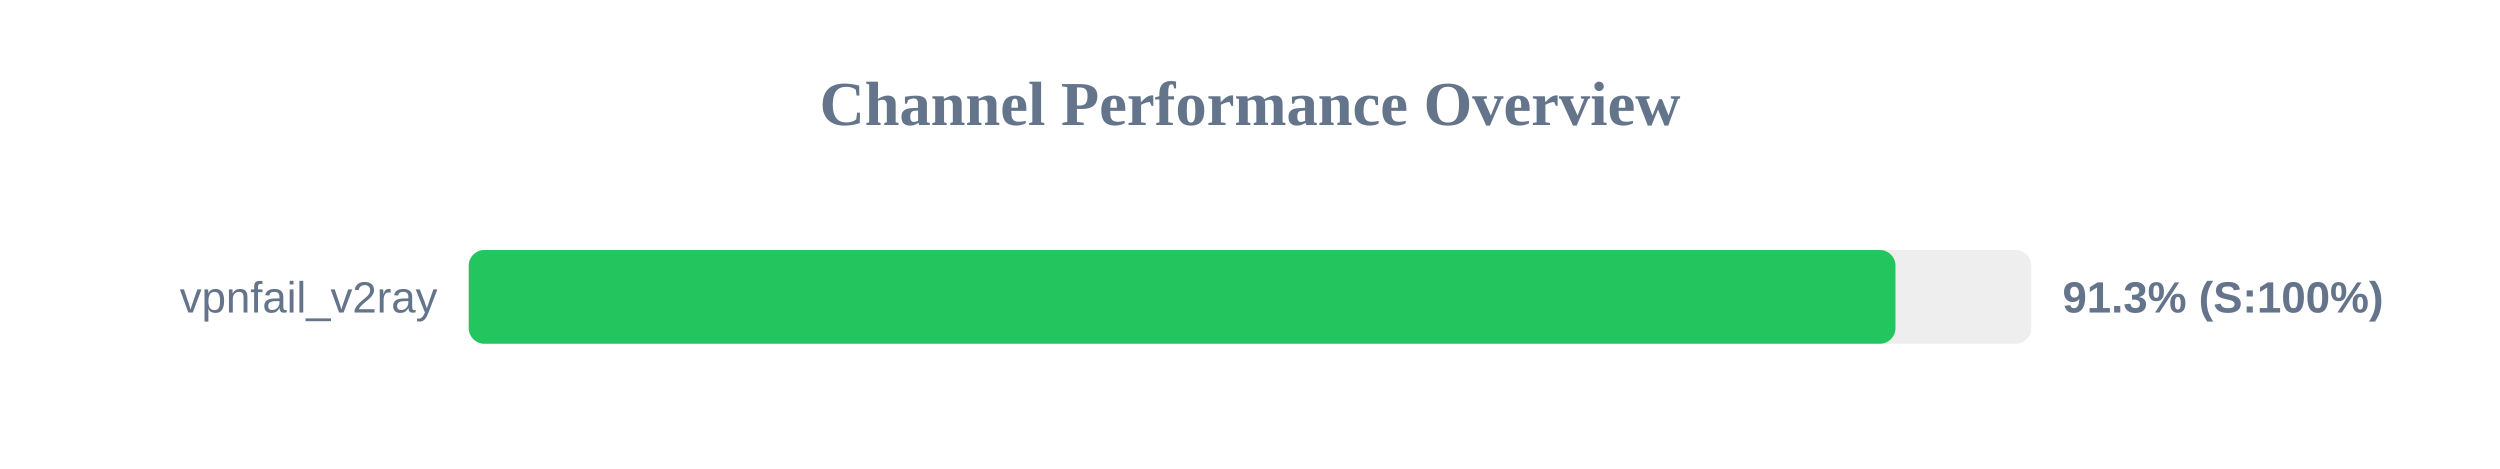
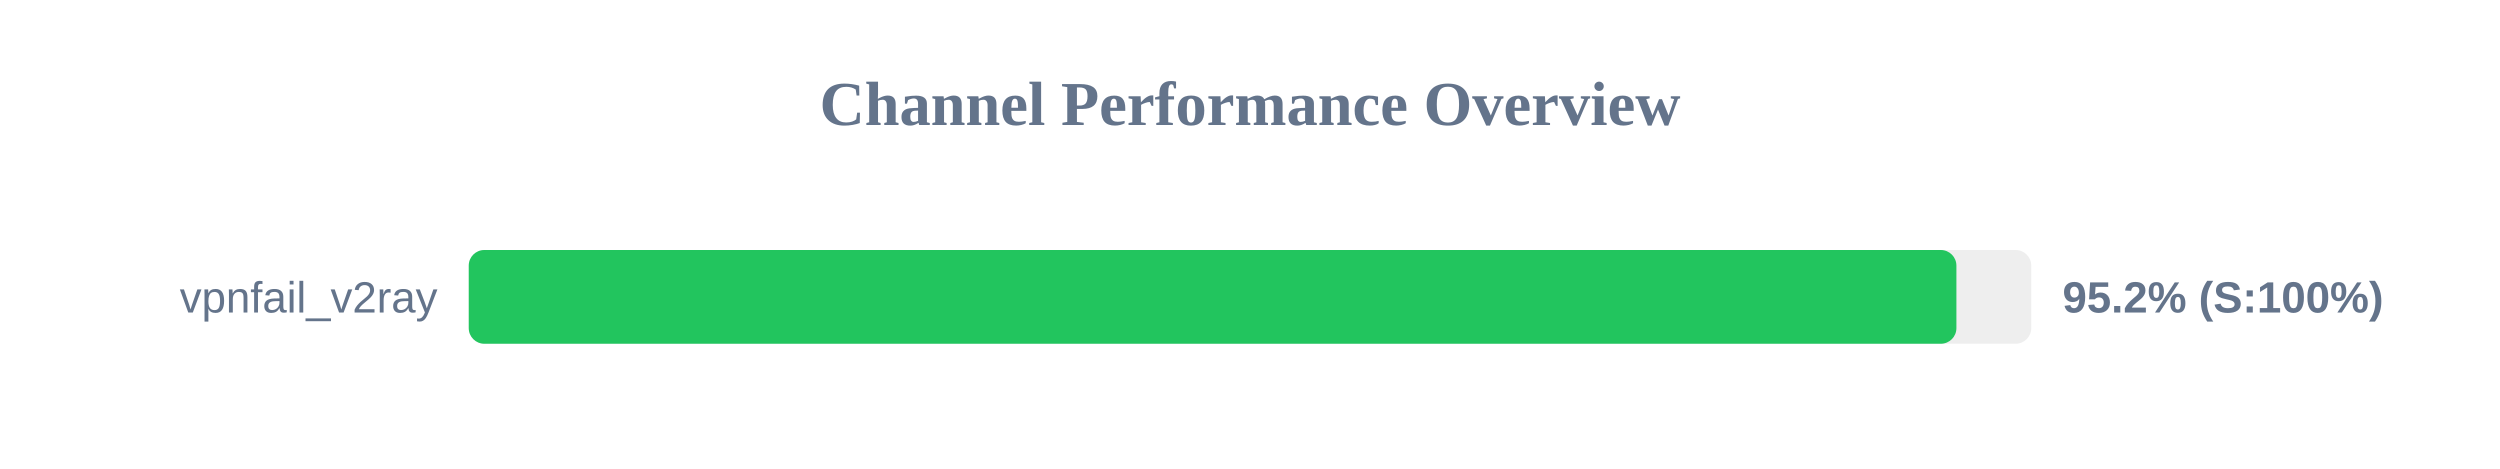
<svg xmlns="http://www.w3.org/2000/svg" width="800" height="150" version="1.1">
  <style>
        .row { font: 14px Arial; fill: #64748b; }
        .score { font: bold 14px Arial; fill: #64748b; }
    </style>
  <text x="400" y="40" text-anchor="middle" font-size="20px" font-weight="bold" fill="#64748b">Channel Performance Overview</text>
  <rect x="150" y="80" width="500" height="30" fill="#eee" rx="5" />
-   <rect x="150" y="80" width="456.55" height="30" fill="#22c55e" rx="5" />
+   <rect x="150" y="80" width="476.05" height="30" fill="#22c55e" rx="5" />
  <text x="140" y="100" text-anchor="end" class="row">vpnfail_v2ray</text>
-   <text x="660" y="100" text-anchor="start" class="score">91.3% (S:100%)</text>
+   <text x="660" y="100" text-anchor="start" class="score">95.2% (S:100%)</text>
</svg>
